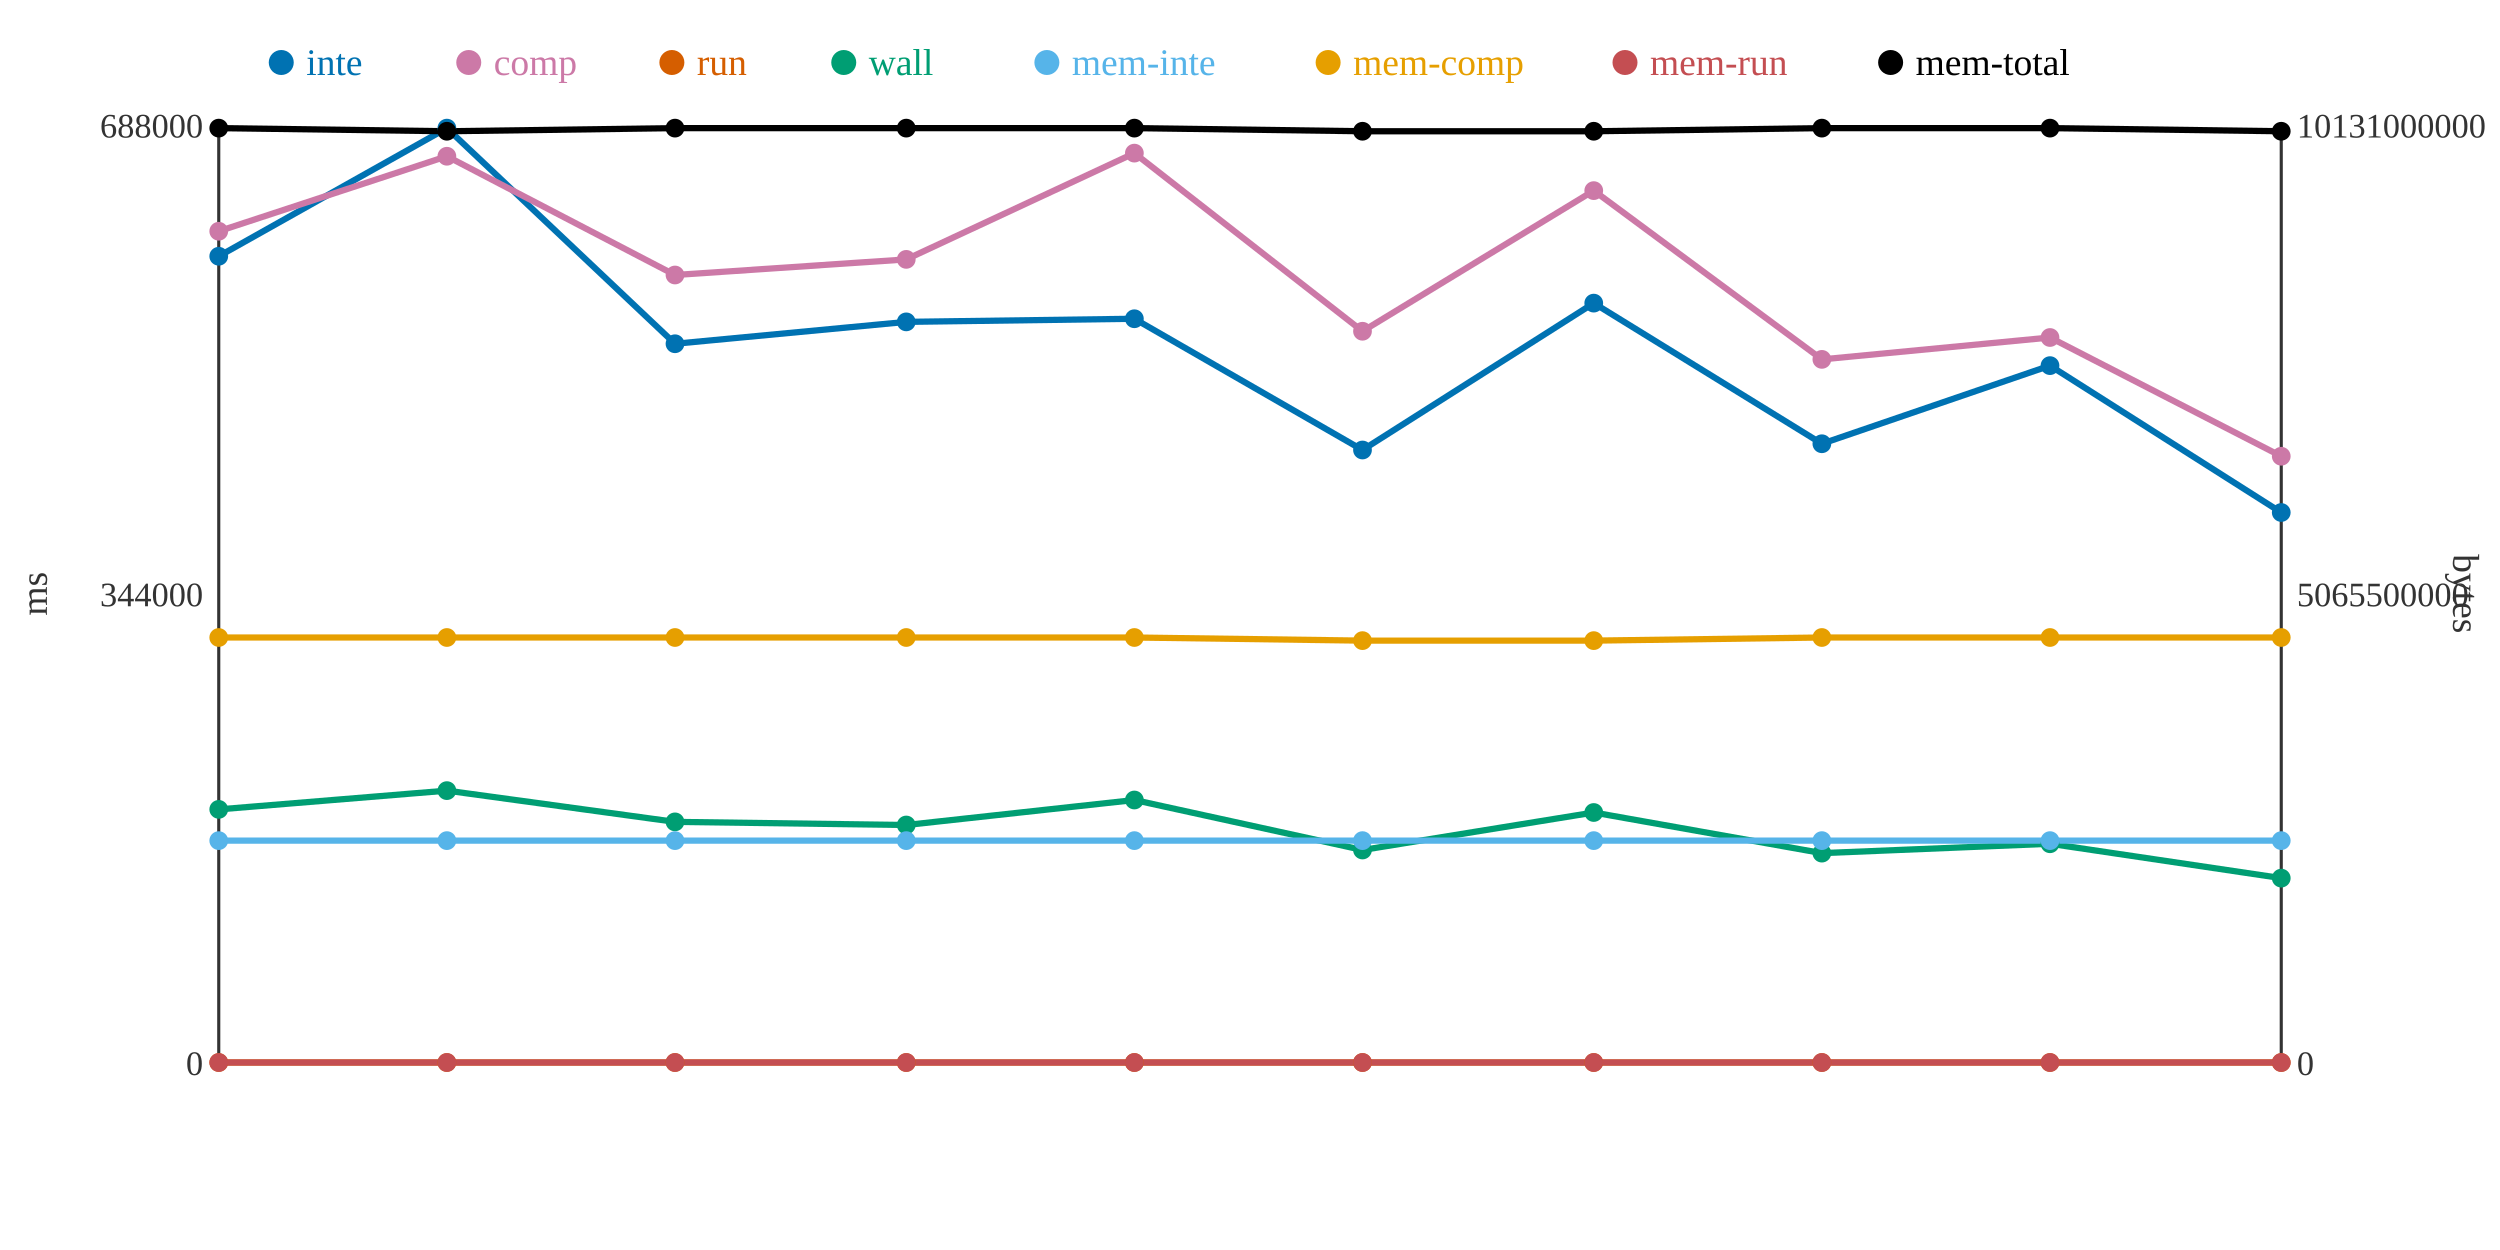
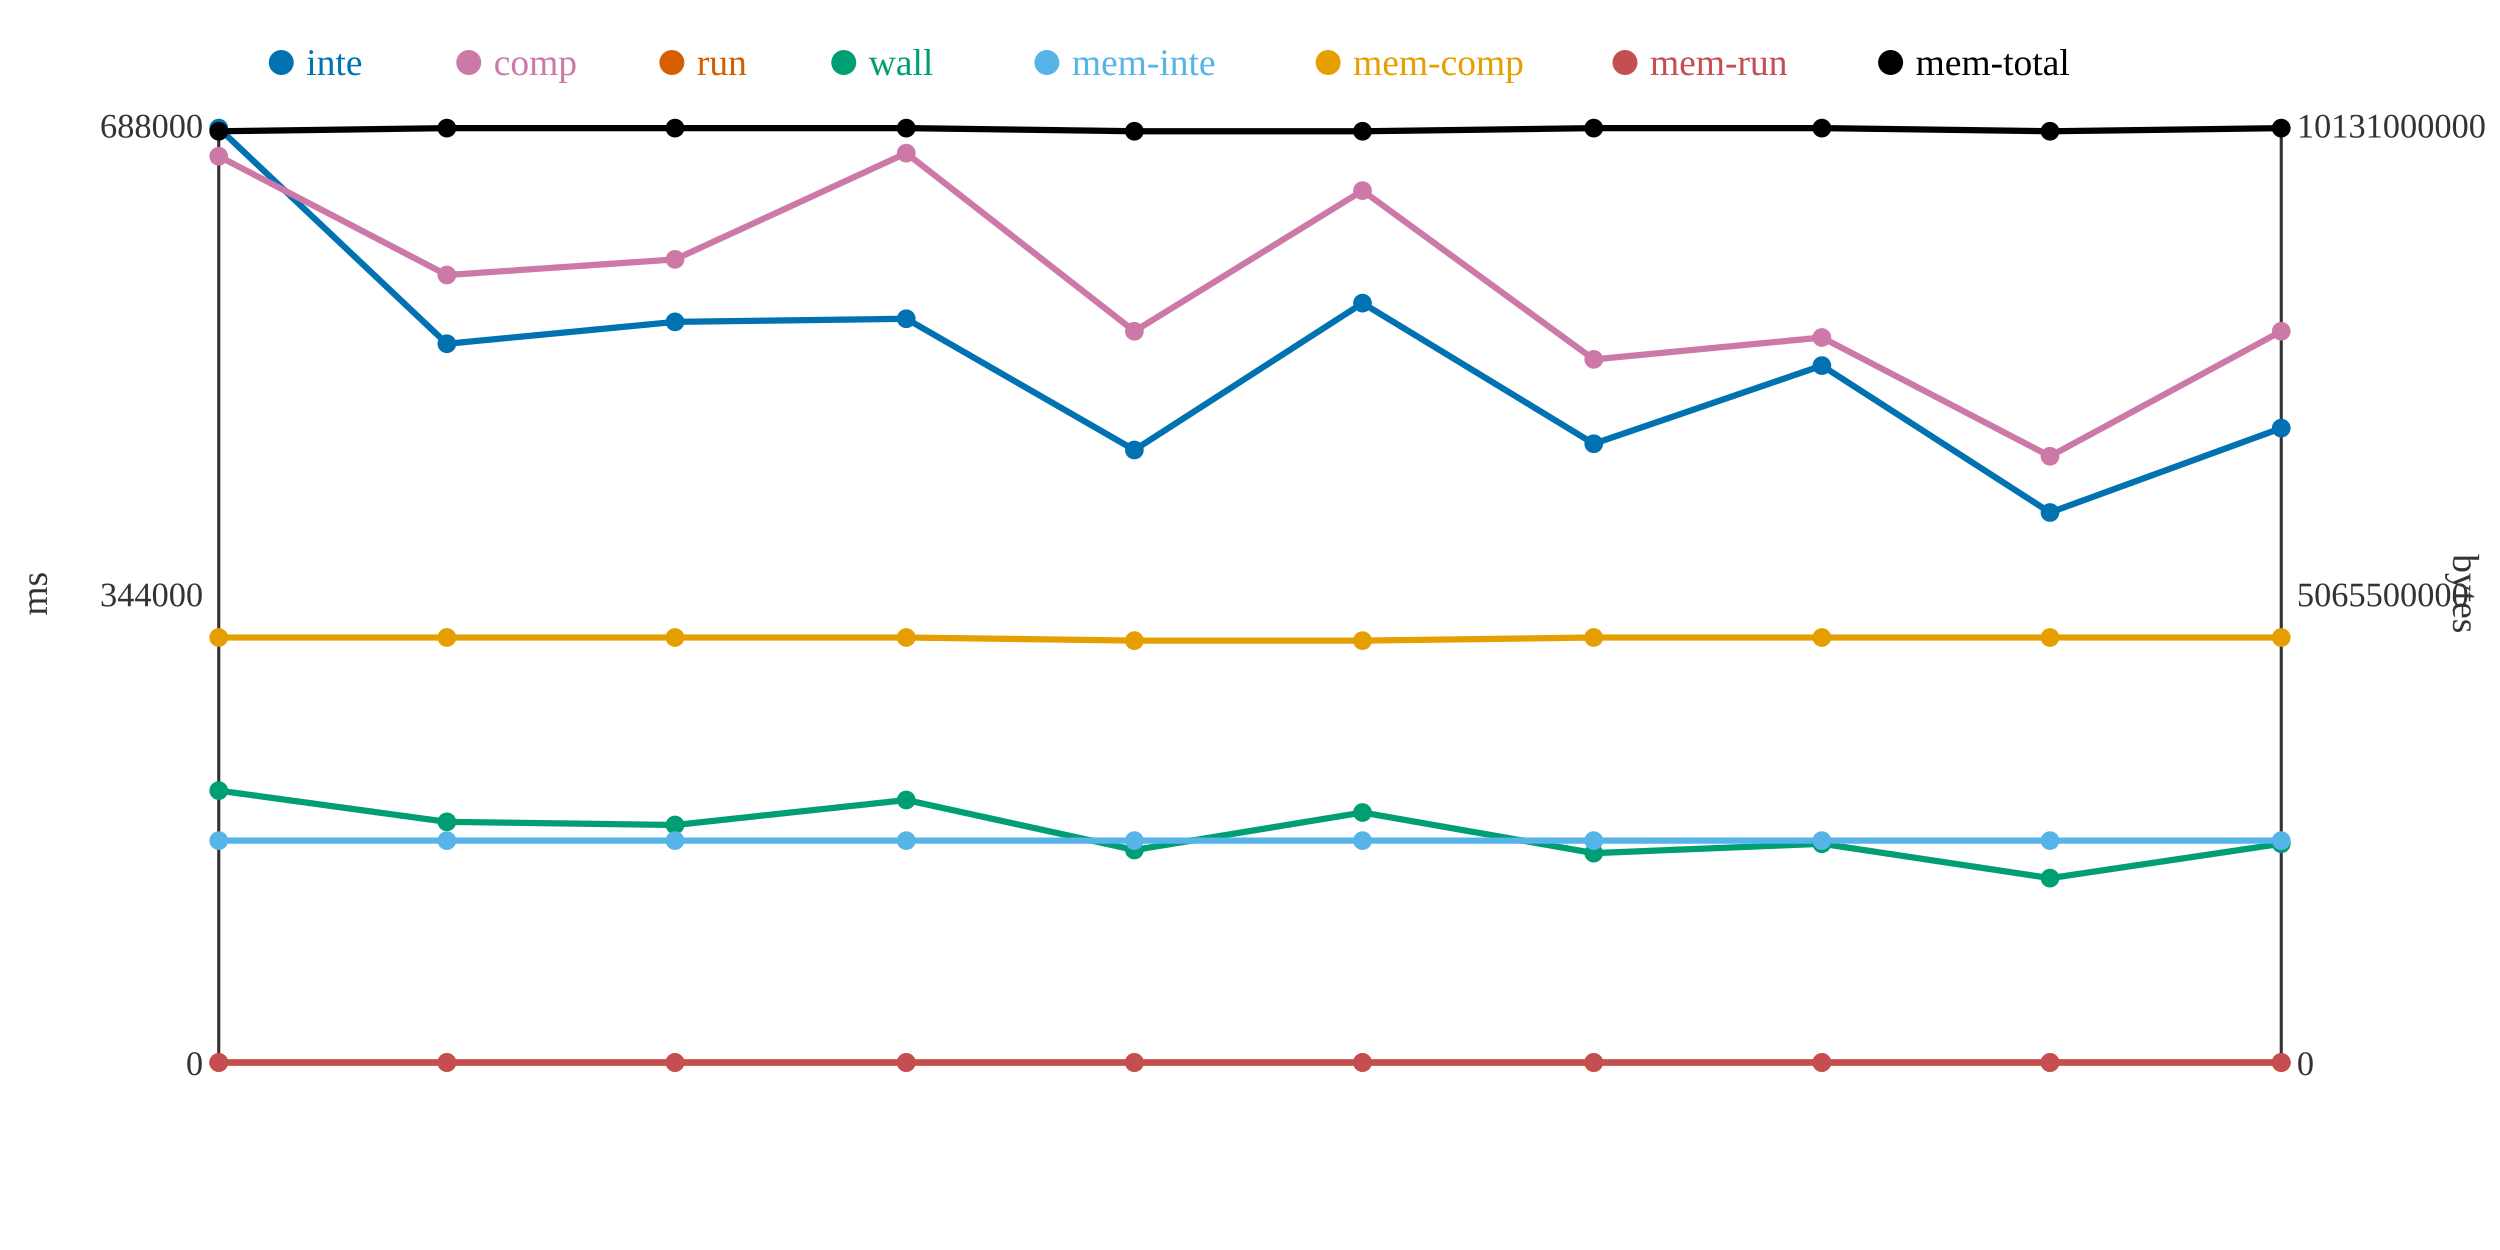
<svg xmlns="http://www.w3.org/2000/svg" width="800" height="400">
  <rect width="800" height="400" fill="white" />
  <line x1="70" y1="40" x2="70" y2="340" stroke="#333" stroke-width="1" />
  <line x1="70" y1="340" x2="730" y2="340" stroke="#333" stroke-width="1" />
  <line x1="730" y1="40" x2="730" y2="340" stroke="#333" stroke-width="1" />
  <text x="65" y="344" text-anchor="end" font-size="11" fill="#333">0</text>
  <text x="65" y="194" text-anchor="end" font-size="11" fill="#333">344000</text>
  <text x="65" y="44" text-anchor="end" font-size="11" fill="#333">688000</text>
  <text x="15" y="190" text-anchor="middle" font-size="12" fill="#333" transform="rotate(-90 15 190)">ms</text>
  <text x="735" y="344" text-anchor="start" font-size="11" fill="#333">0</text>
  <text x="735" y="194" text-anchor="start" font-size="11" fill="#333">5065500000</text>
  <text x="735" y="44" text-anchor="start" font-size="11" fill="#333">10131000000</text>
  <text x="785" y="190" text-anchor="middle" font-size="12" fill="#333" transform="rotate(90 785 190)">bytes</text>
-   <polyline points="70,82 143,41 216,110 290,103 363,102 436,144 510,97 583,142 656,117 730,164" fill="none" stroke="#0072B2" stroke-width="2" />
-   <polyline points="70,74 143,50 216,88 290,83 363,49 436,106 510,61 583,115 656,108 730,146" fill="none" stroke="#CC79A7" stroke-width="2" />
+   <polyline points="70,41 143,110 216,103 290,102 363,144 436,97 510,142 583,117 656,164 730,137" fill="none" stroke="#0072B2" stroke-width="2" />
+   <polyline points="70,50 143,88 216,83 290,49 363,106 436,61 510,115 583,108 656,146 730,106" fill="none" stroke="#CC79A7" stroke-width="2" />
  <polyline points="70,340 143,340 216,340 290,340 363,340 436,340 510,340 583,340 656,340 730,340" fill="none" stroke="#D55E00" stroke-width="2" />
-   <polyline points="70,259 143,253 216,263 290,264 363,256 436,272 510,260 583,273 656,270 730,281" fill="none" stroke="#009E73" stroke-width="2" />
+   <polyline points="70,253 143,263 216,264 290,256 363,272 436,260 510,273 583,270 656,281 730,270" fill="none" stroke="#009E73" stroke-width="2" />
  <polyline points="70,269 143,269 216,269 290,269 363,269 436,269 510,269 583,269 656,269 730,269" fill="none" stroke="#56B4E9" stroke-width="2" />
-   <polyline points="70,204 143,204 216,204 290,204 363,204 436,205 510,205 583,204 656,204 730,204" fill="none" stroke="#E69F00" stroke-width="2" />
+   <polyline points="70,204 143,204 216,204 290,204 363,205 436,205 510,204 583,204 656,204 730,204" fill="none" stroke="#E69F00" stroke-width="2" />
  <polyline points="70,340 143,340 216,340 290,340 363,340 436,340 510,340 583,340 656,340 730,340" fill="none" stroke="#C44E52" stroke-width="2" />
-   <polyline points="70,41 143,42 216,41 290,41 363,41 436,42 510,42 583,41 656,41 730,42" fill="none" stroke="#000000" stroke-width="2" />
-   <circle cx="70" cy="82" r="3" fill="#0072B2" />
-   <circle cx="70" cy="74" r="3" fill="#CC79A7" />
+   <polyline points="70,42 143,41 216,41 290,41 363,42 436,42 510,41 583,41 656,42 730,41" fill="none" stroke="#000000" stroke-width="2" />
+   <circle cx="70" cy="41" r="3" fill="#0072B2" />
+   <circle cx="70" cy="50" r="3" fill="#CC79A7" />
  <circle cx="70" cy="340" r="3" fill="#D55E00" />
-   <circle cx="70" cy="259" r="3" fill="#009E73" />
+   <circle cx="70" cy="253" r="3" fill="#009E73" />
  <circle cx="70" cy="269" r="3" fill="#56B4E9" />
  <circle cx="70" cy="204" r="3" fill="#E69F00" />
  <circle cx="70" cy="340" r="3" fill="#C44E52" />
-   <circle cx="70" cy="41" r="3" fill="#000000" />
-   <circle cx="143" cy="41" r="3" fill="#0072B2" />
-   <circle cx="143" cy="50" r="3" fill="#CC79A7" />
+   <circle cx="70" cy="42" r="3" fill="#000000" />
+   <circle cx="143" cy="110" r="3" fill="#0072B2" />
+   <circle cx="143" cy="88" r="3" fill="#CC79A7" />
  <circle cx="143" cy="340" r="3" fill="#D55E00" />
-   <circle cx="143" cy="253" r="3" fill="#009E73" />
+   <circle cx="143" cy="263" r="3" fill="#009E73" />
  <circle cx="143" cy="269" r="3" fill="#56B4E9" />
  <circle cx="143" cy="204" r="3" fill="#E69F00" />
  <circle cx="143" cy="340" r="3" fill="#C44E52" />
-   <circle cx="143" cy="42" r="3" fill="#000000" />
-   <circle cx="216" cy="110" r="3" fill="#0072B2" />
-   <circle cx="216" cy="88" r="3" fill="#CC79A7" />
+   <circle cx="143" cy="41" r="3" fill="#000000" />
+   <circle cx="216" cy="103" r="3" fill="#0072B2" />
+   <circle cx="216" cy="83" r="3" fill="#CC79A7" />
  <circle cx="216" cy="340" r="3" fill="#D55E00" />
-   <circle cx="216" cy="263" r="3" fill="#009E73" />
+   <circle cx="216" cy="264" r="3" fill="#009E73" />
  <circle cx="216" cy="269" r="3" fill="#56B4E9" />
  <circle cx="216" cy="204" r="3" fill="#E69F00" />
  <circle cx="216" cy="340" r="3" fill="#C44E52" />
  <circle cx="216" cy="41" r="3" fill="#000000" />
-   <circle cx="290" cy="103" r="3" fill="#0072B2" />
-   <circle cx="290" cy="83" r="3" fill="#CC79A7" />
+   <circle cx="290" cy="102" r="3" fill="#0072B2" />
+   <circle cx="290" cy="49" r="3" fill="#CC79A7" />
  <circle cx="290" cy="340" r="3" fill="#D55E00" />
-   <circle cx="290" cy="264" r="3" fill="#009E73" />
+   <circle cx="290" cy="256" r="3" fill="#009E73" />
  <circle cx="290" cy="269" r="3" fill="#56B4E9" />
  <circle cx="290" cy="204" r="3" fill="#E69F00" />
  <circle cx="290" cy="340" r="3" fill="#C44E52" />
  <circle cx="290" cy="41" r="3" fill="#000000" />
-   <circle cx="363" cy="102" r="3" fill="#0072B2" />
-   <circle cx="363" cy="49" r="3" fill="#CC79A7" />
+   <circle cx="363" cy="144" r="3" fill="#0072B2" />
+   <circle cx="363" cy="106" r="3" fill="#CC79A7" />
  <circle cx="363" cy="340" r="3" fill="#D55E00" />
-   <circle cx="363" cy="256" r="3" fill="#009E73" />
+   <circle cx="363" cy="272" r="3" fill="#009E73" />
  <circle cx="363" cy="269" r="3" fill="#56B4E9" />
-   <circle cx="363" cy="204" r="3" fill="#E69F00" />
+   <circle cx="363" cy="205" r="3" fill="#E69F00" />
  <circle cx="363" cy="340" r="3" fill="#C44E52" />
-   <circle cx="363" cy="41" r="3" fill="#000000" />
-   <circle cx="436" cy="144" r="3" fill="#0072B2" />
-   <circle cx="436" cy="106" r="3" fill="#CC79A7" />
+   <circle cx="363" cy="42" r="3" fill="#000000" />
+   <circle cx="436" cy="97" r="3" fill="#0072B2" />
+   <circle cx="436" cy="61" r="3" fill="#CC79A7" />
  <circle cx="436" cy="340" r="3" fill="#D55E00" />
-   <circle cx="436" cy="272" r="3" fill="#009E73" />
+   <circle cx="436" cy="260" r="3" fill="#009E73" />
  <circle cx="436" cy="269" r="3" fill="#56B4E9" />
  <circle cx="436" cy="205" r="3" fill="#E69F00" />
  <circle cx="436" cy="340" r="3" fill="#C44E52" />
  <circle cx="436" cy="42" r="3" fill="#000000" />
-   <circle cx="510" cy="97" r="3" fill="#0072B2" />
-   <circle cx="510" cy="61" r="3" fill="#CC79A7" />
+   <circle cx="510" cy="142" r="3" fill="#0072B2" />
+   <circle cx="510" cy="115" r="3" fill="#CC79A7" />
  <circle cx="510" cy="340" r="3" fill="#D55E00" />
-   <circle cx="510" cy="260" r="3" fill="#009E73" />
+   <circle cx="510" cy="273" r="3" fill="#009E73" />
  <circle cx="510" cy="269" r="3" fill="#56B4E9" />
-   <circle cx="510" cy="205" r="3" fill="#E69F00" />
+   <circle cx="510" cy="204" r="3" fill="#E69F00" />
  <circle cx="510" cy="340" r="3" fill="#C44E52" />
-   <circle cx="510" cy="42" r="3" fill="#000000" />
-   <circle cx="583" cy="142" r="3" fill="#0072B2" />
-   <circle cx="583" cy="115" r="3" fill="#CC79A7" />
+   <circle cx="510" cy="41" r="3" fill="#000000" />
+   <circle cx="583" cy="117" r="3" fill="#0072B2" />
+   <circle cx="583" cy="108" r="3" fill="#CC79A7" />
  <circle cx="583" cy="340" r="3" fill="#D55E00" />
-   <circle cx="583" cy="273" r="3" fill="#009E73" />
+   <circle cx="583" cy="270" r="3" fill="#009E73" />
  <circle cx="583" cy="269" r="3" fill="#56B4E9" />
  <circle cx="583" cy="204" r="3" fill="#E69F00" />
  <circle cx="583" cy="340" r="3" fill="#C44E52" />
  <circle cx="583" cy="41" r="3" fill="#000000" />
-   <circle cx="656" cy="117" r="3" fill="#0072B2" />
-   <circle cx="656" cy="108" r="3" fill="#CC79A7" />
+   <circle cx="656" cy="164" r="3" fill="#0072B2" />
+   <circle cx="656" cy="146" r="3" fill="#CC79A7" />
  <circle cx="656" cy="340" r="3" fill="#D55E00" />
-   <circle cx="656" cy="270" r="3" fill="#009E73" />
+   <circle cx="656" cy="281" r="3" fill="#009E73" />
  <circle cx="656" cy="269" r="3" fill="#56B4E9" />
  <circle cx="656" cy="204" r="3" fill="#E69F00" />
  <circle cx="656" cy="340" r="3" fill="#C44E52" />
-   <circle cx="656" cy="41" r="3" fill="#000000" />
-   <circle cx="730" cy="164" r="3" fill="#0072B2" />
-   <circle cx="730" cy="146" r="3" fill="#CC79A7" />
+   <circle cx="656" cy="42" r="3" fill="#000000" />
+   <circle cx="730" cy="137" r="3" fill="#0072B2" />
+   <circle cx="730" cy="106" r="3" fill="#CC79A7" />
  <circle cx="730" cy="340" r="3" fill="#D55E00" />
-   <circle cx="730" cy="281" r="3" fill="#009E73" />
+   <circle cx="730" cy="270" r="3" fill="#009E73" />
  <circle cx="730" cy="269" r="3" fill="#56B4E9" />
  <circle cx="730" cy="204" r="3" fill="#E69F00" />
  <circle cx="730" cy="340" r="3" fill="#C44E52" />
-   <circle cx="730" cy="42" r="3" fill="#000000" />
+   <circle cx="730" cy="41" r="3" fill="#000000" />
  <circle cx="90" cy="20" r="4" fill="#0072B2" />
  <text x="98" y="24" text-anchor="start" font-size="12" fill="#0072B2">inte</text>
  <circle cx="150" cy="20" r="4" fill="#CC79A7" />
  <text x="158" y="24" text-anchor="start" font-size="12" fill="#CC79A7">comp</text>
  <circle cx="215" cy="20" r="4" fill="#D55E00" />
  <text x="223" y="24" text-anchor="start" font-size="12" fill="#D55E00">run</text>
  <circle cx="270" cy="20" r="4" fill="#009E73" />
  <text x="278" y="24" text-anchor="start" font-size="12" fill="#009E73">wall</text>
  <circle cx="335" cy="20" r="4" fill="#56B4E9" />
  <text x="343" y="24" text-anchor="start" font-size="12" fill="#56B4E9">mem-inte</text>
  <circle cx="425" cy="20" r="4" fill="#E69F00" />
  <text x="433" y="24" text-anchor="start" font-size="12" fill="#E69F00">mem-comp</text>
  <circle cx="520" cy="20" r="4" fill="#C44E52" />
  <text x="528" y="24" text-anchor="start" font-size="12" fill="#C44E52">mem-run</text>
  <circle cx="605" cy="20" r="4" fill="#000000" />
  <text x="613" y="24" text-anchor="start" font-size="12" fill="#000000">mem-total</text>
</svg>
